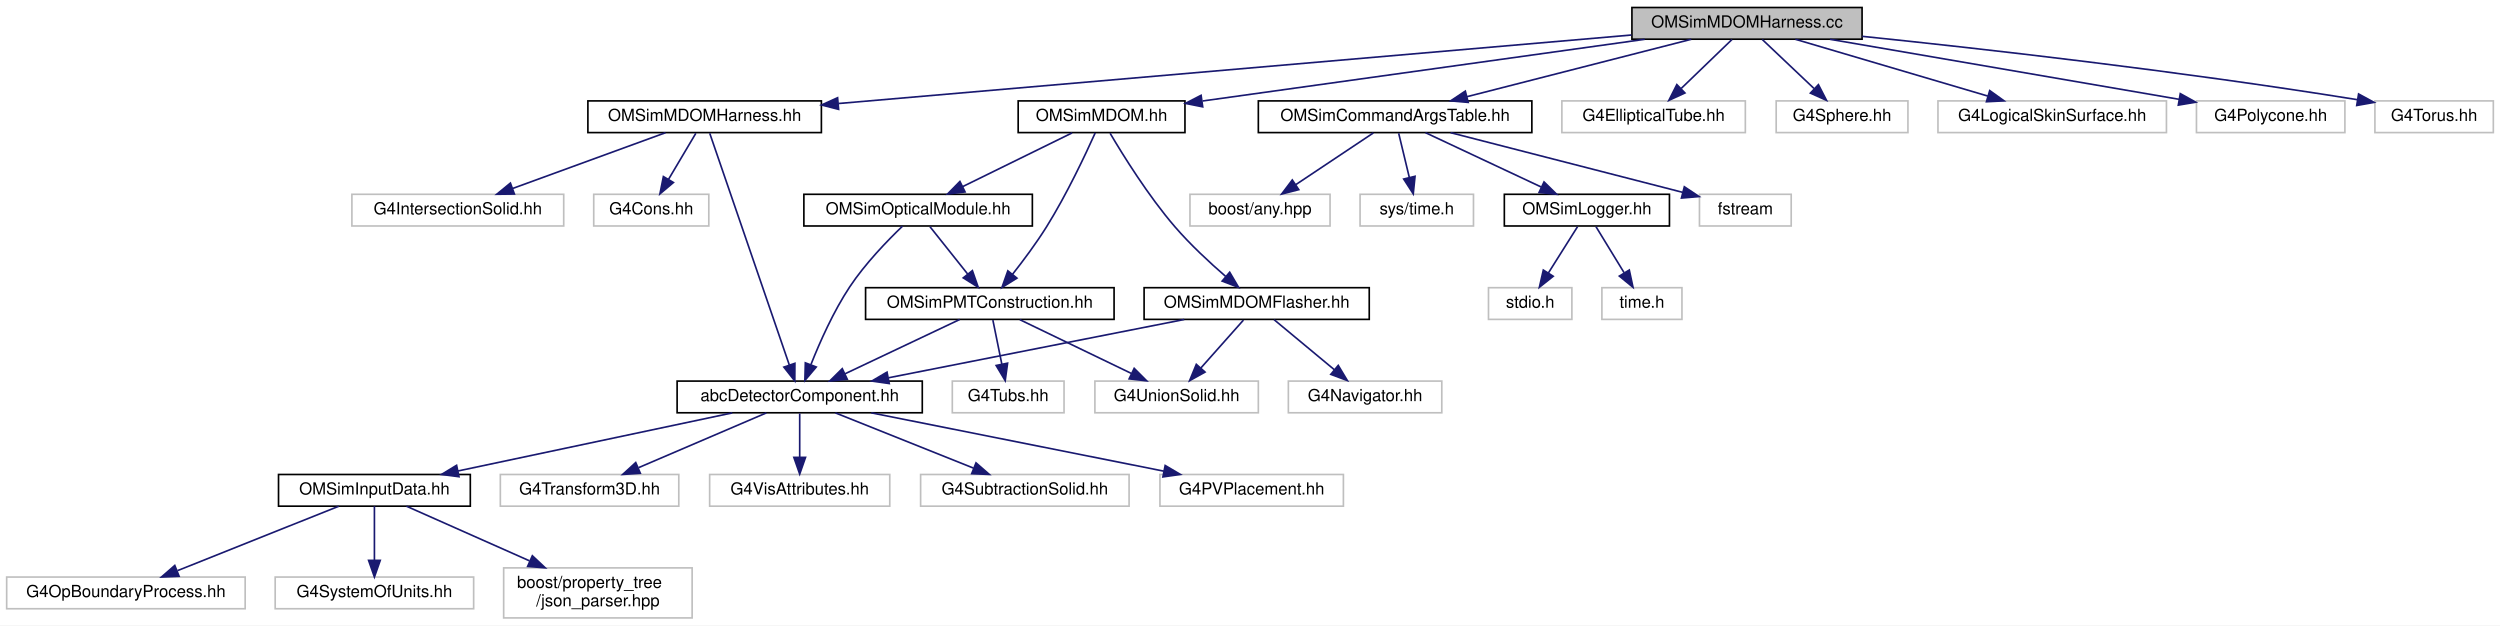
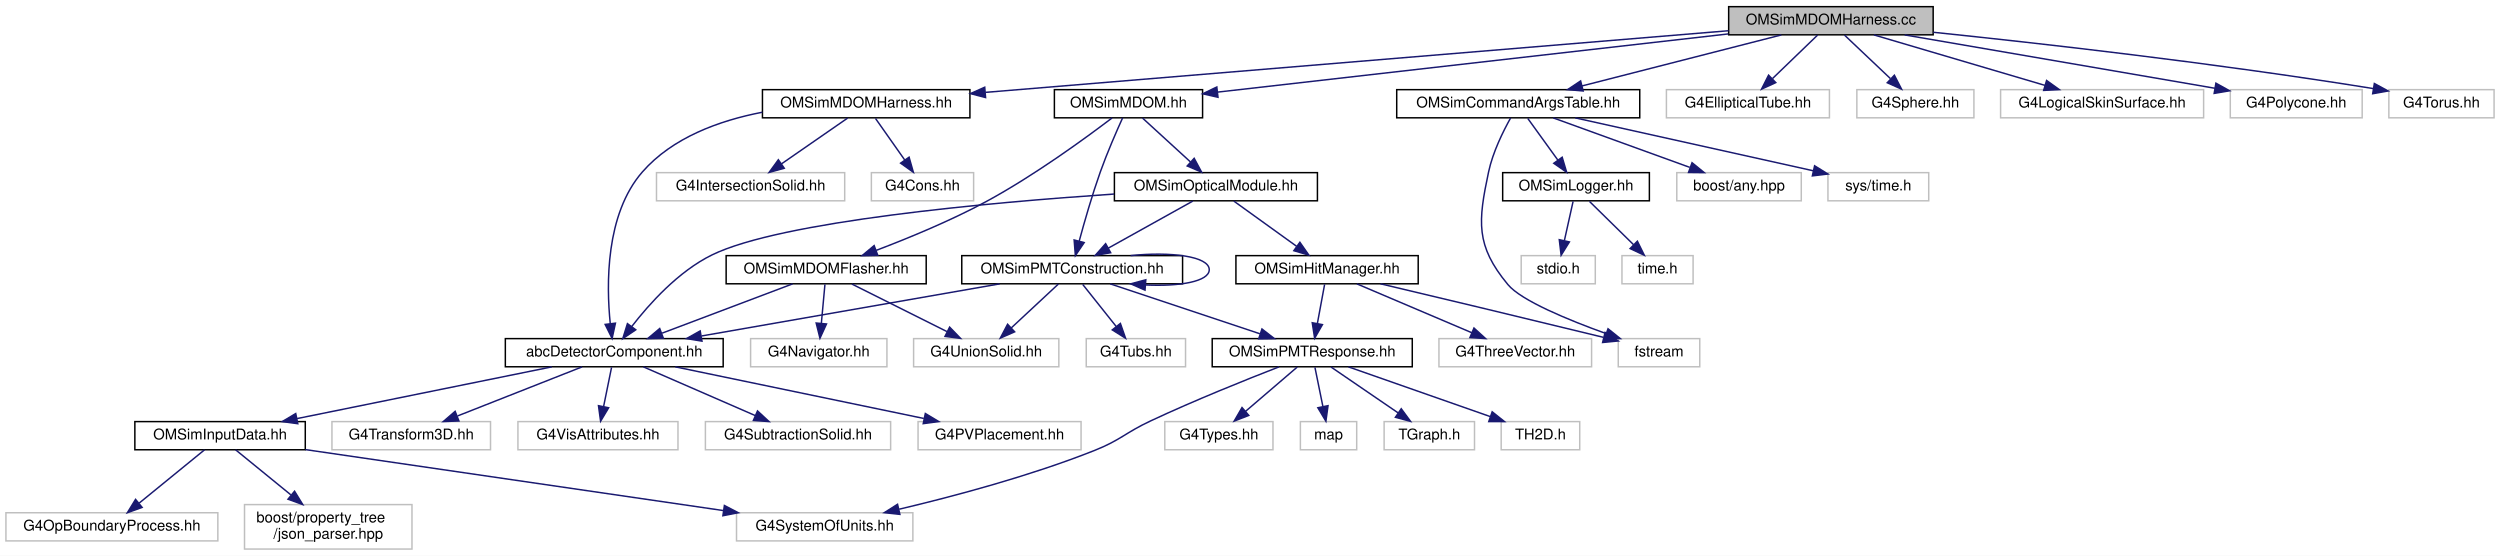
- <svg xmlns="http://www.w3.org/2000/svg" xmlns:xlink="http://www.w3.org/1999/xlink" width="1499pt" height="375pt" viewBox="0.00 0.00 1499.00 375.00">
+ <svg xmlns="http://www.w3.org/2000/svg" xmlns:xlink="http://www.w3.org/1999/xlink" width="1687pt" height="375pt" viewBox="0.00 0.00 1687.00 375.00">
  <g id="graph0" class="graph" transform="scale(1 1) rotate(0) translate(4 371)">
-     <polygon fill="white" stroke="transparent" points="-4,4 -4,-371 1495,-371 1495,4 -4,4" />
+     <polygon fill="white" stroke="transparent" points="-4,4 -4,-371 1683,-371 1683,4 -4,4" />
    <g id="node1" class="node">
      <g id="a_node1">
        <a xlink:title=" ">
-           <polygon fill="#bfbfbf" stroke="black" points="974.5,-347.5 974.5,-366.5 1112.5,-366.5 1112.5,-347.5 974.5,-347.5" />
-           <text text-anchor="middle" x="1043.5" y="-354.5" font-family="Helvetica,sans-Serif" font-size="10.00">OMSimMDOMHarness.cc</text>
+           <polygon fill="#bfbfbf" stroke="black" points="1162.5,-347.5 1162.5,-366.5 1300.5,-366.5 1300.5,-347.5 1162.5,-347.5" />
+           <text text-anchor="middle" x="1231.5" y="-354.5" font-family="Helvetica,sans-Serif" font-size="10.00">OMSimMDOMHarness.cc</text>
        </a>
      </g>
    </g>
    <g id="node2" class="node">
      <g id="a_node2">
        <a xlink:href="_o_m_sim_m_d_o_m_harness_8hh.html" target="_top" xlink:title="Construction of mDOM harness.">
-           <polygon fill="white" stroke="black" points="348.5,-291.5 348.5,-310.5 488.5,-310.5 488.5,-291.5 348.5,-291.5" />
-           <text text-anchor="middle" x="418.5" y="-298.5" font-family="Helvetica,sans-Serif" font-size="10.00">OMSimMDOMHarness.hh</text>
+           <polygon fill="white" stroke="black" points="510.5,-291.5 510.5,-310.5 650.5,-310.5 650.5,-291.5 510.5,-291.5" />
+           <text text-anchor="middle" x="580.5" y="-298.5" font-family="Helvetica,sans-Serif" font-size="10.00">OMSimMDOMHarness.hh</text>
        </a>
      </g>
    </g>
    <g id="edge1" class="edge">
-       <path fill="none" stroke="midnightblue" d="M974.23,-350.01C857.53,-339.93 622.4,-319.62 498.72,-308.93" />
-       <polygon fill="midnightblue" stroke="midnightblue" points="498.83,-305.43 488.56,-308.05 498.22,-312.4 498.83,-305.43" />
+       <path fill="none" stroke="midnightblue" d="M1162.45,-350.27C1041.06,-340.2 790.09,-319.39 661.02,-308.68" />
+       <polygon fill="midnightblue" stroke="midnightblue" points="661.07,-305.17 650.81,-307.83 660.49,-312.15 661.07,-305.17" />
    </g>
    <g id="node14" class="node">
      <g id="a_node14">
        <a xlink:href="_o_m_sim_m_d_o_m_8hh.html" target="_top" xlink:title="Construction of mDOM.">
-           <polygon fill="white" stroke="black" points="606.5,-291.5 606.5,-310.5 706.5,-310.5 706.5,-291.5 606.5,-291.5" />
-           <text text-anchor="middle" x="656.5" y="-298.5" font-family="Helvetica,sans-Serif" font-size="10.00">OMSimMDOM.hh</text>
+           <polygon fill="white" stroke="black" points="707.5,-291.5 707.5,-310.5 807.5,-310.5 807.5,-291.5 707.5,-291.5" />
+           <text text-anchor="middle" x="757.5" y="-298.5" font-family="Helvetica,sans-Serif" font-size="10.00">OMSimMDOM.hh</text>
        </a>
      </g>
    </g>
    <g id="edge13" class="edge">
-       <path fill="none" stroke="midnightblue" d="M982.18,-347.44C909.56,-337.31 789.35,-320.54 717.06,-310.45" />
-       <polygon fill="midnightblue" stroke="midnightblue" points="717.14,-306.93 706.75,-309.01 716.18,-313.86 717.14,-306.93" />
-     </g>
-     <g id="node21" class="node">
-       <g id="a_node21">
-         <a xlink:href="_o_m_sim_command_args_table_8hh.html" target="_top" xlink:title="Definition of the OMSimCommandArgsTable singleton class, which controls user args.">
-           <polygon fill="white" stroke="black" points="750.5,-291.5 750.5,-310.5 914.5,-310.5 914.5,-291.5 750.5,-291.5" />
-           <text text-anchor="middle" x="832.5" y="-298.5" font-family="Helvetica,sans-Serif" font-size="10.00">OMSimCommandArgsTable.hh</text>
-         </a>
-       </g>
-     </g>
-     <g id="edge25" class="edge">
-       <path fill="none" stroke="midnightblue" d="M1010.07,-347.44C973.64,-338.12 915.27,-323.18 875.47,-313" />
-       <polygon fill="midnightblue" stroke="midnightblue" points="876.33,-309.61 865.78,-310.52 874.6,-316.39 876.33,-309.61" />
-     </g>
-     <g id="node28" class="node">
-       <g id="a_node28">
-         <a xlink:title=" ">
-           <polygon fill="white" stroke="#bfbfbf" points="932.5,-291.5 932.5,-310.5 1042.5,-310.5 1042.5,-291.5 932.5,-291.5" />
-           <text text-anchor="middle" x="987.5" y="-298.5" font-family="Helvetica,sans-Serif" font-size="10.00">G4EllipticalTube.hh</text>
-         </a>
-       </g>
-     </g>
-     <g id="edge32" class="edge">
-       <path fill="none" stroke="midnightblue" d="M1034.5,-347.32C1026.31,-339.42 1013.99,-327.55 1004.03,-317.94" />
-       <polygon fill="midnightblue" stroke="midnightblue" points="1006.29,-315.26 996.66,-310.83 1001.43,-320.29 1006.29,-315.26" />
+       <path fill="none" stroke="midnightblue" d="M1162.32,-348.12C1069.39,-337.53 905.74,-318.89 817.66,-308.85" />
+       <polygon fill="midnightblue" stroke="midnightblue" points="817.9,-305.36 807.56,-307.7 817.1,-312.31 817.9,-305.36" />
    </g>
    <g id="node29" class="node">
      <g id="a_node29">
-         <a xlink:title=" ">
-           <polygon fill="white" stroke="#bfbfbf" points="1061,-291.5 1061,-310.5 1140,-310.5 1140,-291.5 1061,-291.5" />
-           <text text-anchor="middle" x="1100.5" y="-298.5" font-family="Helvetica,sans-Serif" font-size="10.00">G4Sphere.hh</text>
-         </a>
-       </g>
-     </g>
-     <g id="edge33" class="edge">
-       <path fill="none" stroke="midnightblue" d="M1052.66,-347.32C1061,-339.42 1073.53,-327.55 1083.68,-317.94" />
-       <polygon fill="midnightblue" stroke="midnightblue" points="1086.32,-320.25 1091.18,-310.83 1081.51,-315.17 1086.32,-320.25" />
-     </g>
-     <g id="node30" class="node">
-       <g id="a_node30">
-         <a xlink:title=" ">
-           <polygon fill="white" stroke="#bfbfbf" points="1158,-291.5 1158,-310.5 1295,-310.5 1295,-291.5 1158,-291.5" />
-           <text text-anchor="middle" x="1226.5" y="-298.5" font-family="Helvetica,sans-Serif" font-size="10.00">G4LogicalSkinSurface.hh</text>
-         </a>
-       </g>
-     </g>
-     <g id="edge34" class="edge">
-       <path fill="none" stroke="midnightblue" d="M1072.5,-347.44C1103.68,-338.24 1153.43,-323.56 1187.91,-313.39" />
-       <polygon fill="midnightblue" stroke="midnightblue" points="1189.04,-316.7 1197.64,-310.52 1187.06,-309.99 1189.04,-316.7" />
-     </g>
-     <g id="node31" class="node">
-       <g id="a_node31">
-         <a xlink:title=" ">
-           <polygon fill="white" stroke="#bfbfbf" points="1313,-291.5 1313,-310.5 1402,-310.5 1402,-291.5 1313,-291.5" />
-           <text text-anchor="middle" x="1357.5" y="-298.5" font-family="Helvetica,sans-Serif" font-size="10.00">G4Polycone.hh</text>
-         </a>
-       </g>
-     </g>
-     <g id="edge35" class="edge">
-       <path fill="none" stroke="midnightblue" d="M1093.25,-347.44C1150.31,-337.63 1243.55,-321.6 1302.66,-311.43" />
-       <polygon fill="midnightblue" stroke="midnightblue" points="1303.3,-314.87 1312.56,-309.73 1302.11,-307.97 1303.3,-314.87" />
-     </g>
-     <g id="node32" class="node">
-       <g id="a_node32">
-         <a xlink:title=" ">
-           <polygon fill="white" stroke="#bfbfbf" points="1420,-291.5 1420,-310.5 1491,-310.5 1491,-291.5 1420,-291.5" />
-           <text text-anchor="middle" x="1455.5" y="-298.5" font-family="Helvetica,sans-Serif" font-size="10.00">G4Torus.hh</text>
+         <a xlink:href="_o_m_sim_command_args_table_8hh.html" target="_top" xlink:title="Definition of the OMSimCommandArgsTable singleton class, which controls user args.">
+           <polygon fill="white" stroke="black" points="938.5,-291.5 938.5,-310.5 1102.5,-310.5 1102.5,-291.5 938.5,-291.5" />
+           <text text-anchor="middle" x="1020.5" y="-298.5" font-family="Helvetica,sans-Serif" font-size="10.00">OMSimCommandArgsTable.hh</text>
        </a>
      </g>
    </g>
    <g id="edge36" class="edge">
-       <path fill="none" stroke="midnightblue" d="M1112.58,-349.22C1184.46,-341.79 1300.51,-328.74 1409.35,-311.25" />
-       <polygon fill="midnightblue" stroke="midnightblue" points="1410.21,-314.66 1419.52,-309.6 1409.09,-307.75 1410.21,-314.66" />
+       <path fill="none" stroke="midnightblue" d="M1198.07,-347.44C1161.64,-338.12 1103.27,-323.18 1063.47,-313" />
+       <polygon fill="midnightblue" stroke="midnightblue" points="1064.33,-309.61 1053.78,-310.52 1062.6,-316.39 1064.33,-309.61" />
+     </g>
+     <g id="node35" class="node">
+       <g id="a_node35">
+         <a xlink:title=" ">
+           <polygon fill="white" stroke="#bfbfbf" points="1120.5,-291.5 1120.5,-310.5 1230.5,-310.5 1230.5,-291.5 1120.5,-291.5" />
+           <text text-anchor="middle" x="1175.5" y="-298.5" font-family="Helvetica,sans-Serif" font-size="10.00">G4EllipticalTube.hh</text>
+         </a>
+       </g>
+     </g>
+     <g id="edge43" class="edge">
+       <path fill="none" stroke="midnightblue" d="M1222.5,-347.32C1214.31,-339.42 1201.99,-327.55 1192.03,-317.94" />
+       <polygon fill="midnightblue" stroke="midnightblue" points="1194.29,-315.26 1184.66,-310.83 1189.43,-320.29 1194.29,-315.26" />
+     </g>
+     <g id="node36" class="node">
+       <g id="a_node36">
+         <a xlink:title=" ">
+           <polygon fill="white" stroke="#bfbfbf" points="1249,-291.5 1249,-310.5 1328,-310.5 1328,-291.5 1249,-291.5" />
+           <text text-anchor="middle" x="1288.5" y="-298.5" font-family="Helvetica,sans-Serif" font-size="10.00">G4Sphere.hh</text>
+         </a>
+       </g>
+     </g>
+     <g id="edge44" class="edge">
+       <path fill="none" stroke="midnightblue" d="M1240.66,-347.32C1249,-339.42 1261.53,-327.55 1271.68,-317.94" />
+       <polygon fill="midnightblue" stroke="midnightblue" points="1274.32,-320.25 1279.18,-310.83 1269.51,-315.17 1274.32,-320.25" />
+     </g>
+     <g id="node37" class="node">
+       <g id="a_node37">
+         <a xlink:title=" ">
+           <polygon fill="white" stroke="#bfbfbf" points="1346,-291.5 1346,-310.5 1483,-310.5 1483,-291.5 1346,-291.5" />
+           <text text-anchor="middle" x="1414.5" y="-298.5" font-family="Helvetica,sans-Serif" font-size="10.00">G4LogicalSkinSurface.hh</text>
+         </a>
+       </g>
+     </g>
+     <g id="edge45" class="edge">
+       <path fill="none" stroke="midnightblue" d="M1260.5,-347.44C1291.68,-338.24 1341.43,-323.56 1375.91,-313.39" />
+       <polygon fill="midnightblue" stroke="midnightblue" points="1377.04,-316.7 1385.64,-310.52 1375.06,-309.99 1377.04,-316.7" />
+     </g>
+     <g id="node38" class="node">
+       <g id="a_node38">
+         <a xlink:title=" ">
+           <polygon fill="white" stroke="#bfbfbf" points="1501,-291.5 1501,-310.5 1590,-310.5 1590,-291.5 1501,-291.5" />
+           <text text-anchor="middle" x="1545.5" y="-298.5" font-family="Helvetica,sans-Serif" font-size="10.00">G4Polycone.hh</text>
+         </a>
+       </g>
+     </g>
+     <g id="edge46" class="edge">
+       <path fill="none" stroke="midnightblue" d="M1281.25,-347.44C1338.31,-337.63 1431.55,-321.6 1490.66,-311.43" />
+       <polygon fill="midnightblue" stroke="midnightblue" points="1491.3,-314.87 1500.56,-309.73 1490.11,-307.97 1491.3,-314.87" />
+     </g>
+     <g id="node39" class="node">
+       <g id="a_node39">
+         <a xlink:title=" ">
+           <polygon fill="white" stroke="#bfbfbf" points="1608,-291.5 1608,-310.5 1679,-310.5 1679,-291.5 1608,-291.5" />
+           <text text-anchor="middle" x="1643.5" y="-298.5" font-family="Helvetica,sans-Serif" font-size="10.00">G4Torus.hh</text>
+         </a>
+       </g>
+     </g>
+     <g id="edge47" class="edge">
+       <path fill="none" stroke="midnightblue" d="M1300.58,-349.22C1372.46,-341.79 1488.51,-328.74 1597.35,-311.25" />
+       <polygon fill="midnightblue" stroke="midnightblue" points="1598.21,-314.66 1607.52,-309.6 1597.09,-307.75 1598.21,-314.66" />
    </g>
    <g id="node3" class="node">
      <g id="a_node3">
        <a xlink:href="abc_detector_component_8hh.html" target="_top" xlink:title="Provides helper base class abcDetectorComponent for constructing and managing detector components in ...">
-           <polygon fill="white" stroke="black" points="402,-123.5 402,-142.5 549,-142.5 549,-123.5 402,-123.5" />
-           <text text-anchor="middle" x="475.5" y="-130.5" font-family="Helvetica,sans-Serif" font-size="10.00">abcDetectorComponent.hh</text>
+           <polygon fill="white" stroke="black" points="337,-123.5 337,-142.5 484,-142.5 484,-123.5 337,-123.5" />
+           <text text-anchor="middle" x="410.5" y="-130.5" font-family="Helvetica,sans-Serif" font-size="10.00">abcDetectorComponent.hh</text>
        </a>
      </g>
    </g>
    <g id="edge2" class="edge">
-       <path fill="none" stroke="midnightblue" d="M421.56,-291.08C430.58,-264.83 457.11,-187.55 469.28,-152.12" />
-       <polygon fill="midnightblue" stroke="midnightblue" points="472.62,-153.16 472.56,-142.57 466,-150.89 472.62,-153.16" />
+       <path fill="none" stroke="midnightblue" d="M510.45,-295.27C481.37,-289.66 449.76,-278.17 429.5,-255 404.51,-226.41 405.14,-178.83 407.8,-152.66" />
+       <polygon fill="midnightblue" stroke="midnightblue" points="411.3,-152.94 409.05,-142.59 404.35,-152.08 411.3,-152.94" />
    </g>
    <g id="node12" class="node">
      <g id="a_node12">
        <a xlink:title=" ">
-           <polygon fill="white" stroke="#bfbfbf" points="207,-235.5 207,-254.5 334,-254.5 334,-235.5 207,-235.5" />
-           <text text-anchor="middle" x="270.5" y="-242.5" font-family="Helvetica,sans-Serif" font-size="10.00">G4IntersectionSolid.hh</text>
+           <polygon fill="white" stroke="#bfbfbf" points="439,-235.5 439,-254.5 566,-254.5 566,-235.5 439,-235.5" />
+           <text text-anchor="middle" x="502.5" y="-242.5" font-family="Helvetica,sans-Serif" font-size="10.00">G4IntersectionSolid.hh</text>
        </a>
      </g>
    </g>
    <g id="edge11" class="edge">
-       <path fill="none" stroke="midnightblue" d="M395.05,-291.44C370.37,-282.44 331.31,-268.19 303.52,-258.05" />
-       <polygon fill="midnightblue" stroke="midnightblue" points="304.44,-254.66 293.84,-254.52 302.04,-261.23 304.44,-254.66" />
+       <path fill="none" stroke="midnightblue" d="M567.97,-291.32C555.91,-282.98 537.47,-270.21 523.23,-260.35" />
+       <polygon fill="midnightblue" stroke="midnightblue" points="525.22,-257.47 515,-254.65 521.23,-263.22 525.22,-257.47" />
    </g>
    <g id="node13" class="node">
      <g id="a_node13">
        <a xlink:title=" ">
-           <polygon fill="white" stroke="#bfbfbf" points="352,-235.5 352,-254.5 421,-254.5 421,-235.5 352,-235.5" />
-           <text text-anchor="middle" x="386.5" y="-242.5" font-family="Helvetica,sans-Serif" font-size="10.00">G4Cons.hh</text>
+           <polygon fill="white" stroke="#bfbfbf" points="584,-235.5 584,-254.5 653,-254.5 653,-235.5 584,-235.5" />
+           <text text-anchor="middle" x="618.5" y="-242.5" font-family="Helvetica,sans-Serif" font-size="10.00">G4Cons.hh</text>
        </a>
      </g>
    </g>
    <g id="edge12" class="edge">
-       <path fill="none" stroke="midnightblue" d="M413.22,-291.08C408.79,-283.61 402.34,-272.72 396.88,-263.52" />
-       <polygon fill="midnightblue" stroke="midnightblue" points="399.79,-261.57 391.69,-254.75 393.77,-265.14 399.79,-261.57" />
+       <path fill="none" stroke="midnightblue" d="M586.77,-291.08C592.14,-283.46 600.02,-272.26 606.58,-262.94" />
+       <polygon fill="midnightblue" stroke="midnightblue" points="609.45,-264.94 612.34,-254.75 603.72,-260.91 609.45,-264.94" />
    </g>
    <g id="node4" class="node">
      <g id="a_node4">
        <a xlink:href="_o_m_sim_input_data_8hh.html" target="_top" xlink:title="Definition of ParameterTable and InputDataManager.">
-           <polygon fill="white" stroke="black" points="163,-67.5 163,-86.5 278,-86.5 278,-67.5 163,-67.5" />
-           <text text-anchor="middle" x="220.5" y="-74.5" font-family="Helvetica,sans-Serif" font-size="10.00">OMSimInputData.hh</text>
+           <polygon fill="white" stroke="black" points="87,-67.5 87,-86.5 202,-86.5 202,-67.5 87,-67.5" />
+           <text text-anchor="middle" x="144.5" y="-74.5" font-family="Helvetica,sans-Serif" font-size="10.00">OMSimInputData.hh</text>
        </a>
      </g>
    </g>
    <g id="edge3" class="edge">
-       <path fill="none" stroke="midnightblue" d="M435.09,-123.44C390.52,-114 318.73,-98.8 270.61,-88.61" />
-       <polygon fill="midnightblue" stroke="midnightblue" points="271.22,-85.16 260.72,-86.52 269.77,-92.01 271.22,-85.16" />
+       <path fill="none" stroke="midnightblue" d="M368.35,-123.44C321.75,-113.98 246.66,-98.74 196.45,-88.55" />
+       <polygon fill="midnightblue" stroke="midnightblue" points="196.95,-85.08 186.45,-86.52 195.56,-91.94 196.95,-85.08" />
    </g>
    <g id="node8" class="node">
      <g id="a_node8">
        <a xlink:title=" ">
-           <polygon fill="white" stroke="#bfbfbf" points="296,-67.5 296,-86.5 403,-86.5 403,-67.5 296,-67.5" />
-           <text text-anchor="middle" x="349.5" y="-74.5" font-family="Helvetica,sans-Serif" font-size="10.00">G4Transform3D.hh</text>
+           <polygon fill="white" stroke="#bfbfbf" points="220,-67.5 220,-86.5 327,-86.5 327,-67.5 220,-67.5" />
+           <text text-anchor="middle" x="273.5" y="-74.5" font-family="Helvetica,sans-Serif" font-size="10.00">G4Transform3D.hh</text>
        </a>
      </g>
    </g>
    <g id="edge7" class="edge">
-       <path fill="none" stroke="midnightblue" d="M455.53,-123.44C434.89,-114.6 402.44,-100.69 378.87,-90.59" />
-       <polygon fill="midnightblue" stroke="midnightblue" points="379.94,-87.24 369.37,-86.52 377.18,-93.67 379.94,-87.24" />
+       <path fill="none" stroke="midnightblue" d="M388.79,-123.44C366.15,-114.52 330.43,-100.44 304.75,-90.32" />
+       <polygon fill="midnightblue" stroke="midnightblue" points="305.69,-86.93 295.11,-86.52 303.13,-93.44 305.69,-86.93" />
    </g>
    <g id="node9" class="node">
      <g id="a_node9">
        <a xlink:title=" ">
-           <polygon fill="white" stroke="#bfbfbf" points="421.5,-67.5 421.5,-86.5 529.5,-86.5 529.5,-67.5 421.5,-67.5" />
-           <text text-anchor="middle" x="475.5" y="-74.5" font-family="Helvetica,sans-Serif" font-size="10.00">G4VisAttributes.hh</text>
+           <polygon fill="white" stroke="#bfbfbf" points="345.5,-67.5 345.5,-86.5 453.5,-86.5 453.5,-67.5 345.5,-67.5" />
+           <text text-anchor="middle" x="399.5" y="-74.5" font-family="Helvetica,sans-Serif" font-size="10.00">G4VisAttributes.hh</text>
        </a>
      </g>
    </g>
    <g id="edge8" class="edge">
-       <path fill="none" stroke="midnightblue" d="M475.5,-123.08C475.5,-116.01 475.5,-105.86 475.5,-96.99" />
-       <polygon fill="midnightblue" stroke="midnightblue" points="479,-96.75 475.5,-86.75 472,-96.75 479,-96.75" />
+       <path fill="none" stroke="midnightblue" d="M408.68,-123.08C407.23,-115.93 405.13,-105.64 403.31,-96.69" />
+       <polygon fill="midnightblue" stroke="midnightblue" points="406.71,-95.85 401.28,-86.75 399.85,-97.25 406.71,-95.85" />
    </g>
    <g id="node10" class="node">
      <g id="a_node10">
        <a xlink:title=" ">
-           <polygon fill="white" stroke="#bfbfbf" points="548,-67.5 548,-86.5 673,-86.5 673,-67.5 548,-67.5" />
-           <text text-anchor="middle" x="610.5" y="-74.5" font-family="Helvetica,sans-Serif" font-size="10.00">G4SubtractionSolid.hh</text>
+           <polygon fill="white" stroke="#bfbfbf" points="472,-67.5 472,-86.5 597,-86.5 597,-67.5 472,-67.5" />
+           <text text-anchor="middle" x="534.5" y="-74.5" font-family="Helvetica,sans-Serif" font-size="10.00">G4SubtractionSolid.hh</text>
        </a>
      </g>
    </g>
    <g id="edge9" class="edge">
-       <path fill="none" stroke="midnightblue" d="M496.89,-123.44C519.21,-114.52 554.4,-100.44 579.71,-90.32" />
-       <polygon fill="midnightblue" stroke="midnightblue" points="581.22,-93.48 589.21,-86.52 578.62,-86.98 581.22,-93.48" />
+       <path fill="none" stroke="midnightblue" d="M430.15,-123.44C450.46,-114.6 482.4,-100.69 505.6,-90.59" />
+       <polygon fill="midnightblue" stroke="midnightblue" points="507.17,-93.72 514.94,-86.52 504.38,-87.3 507.17,-93.72" />
    </g>
    <g id="node11" class="node">
      <g id="a_node11">
        <a xlink:title=" ">
-           <polygon fill="white" stroke="#bfbfbf" points="691.5,-67.5 691.5,-86.5 801.5,-86.5 801.5,-67.5 691.5,-67.5" />
-           <text text-anchor="middle" x="746.5" y="-74.5" font-family="Helvetica,sans-Serif" font-size="10.00">G4PVPlacement.hh</text>
+           <polygon fill="white" stroke="#bfbfbf" points="615.5,-67.5 615.5,-86.5 725.5,-86.5 725.5,-67.5 615.5,-67.5" />
+           <text text-anchor="middle" x="670.5" y="-74.5" font-family="Helvetica,sans-Serif" font-size="10.00">G4PVPlacement.hh</text>
        </a>
      </g>
    </g>
    <g id="edge10" class="edge">
-       <path fill="none" stroke="midnightblue" d="M518.44,-123.44C566.01,-113.96 642.74,-98.67 693.89,-88.48" />
-       <polygon fill="midnightblue" stroke="midnightblue" points="694.64,-91.9 703.76,-86.52 693.27,-85.04 694.64,-91.9" />
+       <path fill="none" stroke="midnightblue" d="M451.7,-123.44C497.15,-114 570.34,-98.8 619.41,-88.61" />
+       <polygon fill="midnightblue" stroke="midnightblue" points="620.42,-91.98 629.49,-86.52 618.99,-85.12 620.42,-91.98" />
    </g>
    <g id="node5" class="node">
      <g id="a_node5">
        <a xlink:title=" ">
          <polygon fill="white" stroke="#bfbfbf" points="0,-6 0,-25 143,-25 143,-6 0,-6" />
          <text text-anchor="middle" x="71.5" y="-13" font-family="Helvetica,sans-Serif" font-size="10.00">G4OpBoundaryProcess.hh</text>
        </a>
      </g>
    </g>
    <g id="edge4" class="edge">
-       <path fill="none" stroke="midnightblue" d="M199.15,-67.48C173.81,-57.36 131.36,-40.4 102.43,-28.85" />
-       <polygon fill="midnightblue" stroke="midnightblue" points="103.39,-25.47 92.81,-25.01 100.8,-31.97 103.39,-25.47" />
+       <path fill="none" stroke="midnightblue" d="M134.04,-67.48C122.55,-58.11 103.87,-42.88 89.91,-31.51" />
+       <polygon fill="midnightblue" stroke="midnightblue" points="91.9,-28.61 81.94,-25.01 87.48,-34.04 91.9,-28.61" />
    </g>
    <g id="node6" class="node">
      <g id="a_node6">
        <a xlink:title=" ">
-           <polygon fill="white" stroke="#bfbfbf" points="161,-6 161,-25 280,-25 280,-6 161,-6" />
-           <text text-anchor="middle" x="220.5" y="-13" font-family="Helvetica,sans-Serif" font-size="10.00">G4SystemOfUnits.hh</text>
+           <polygon fill="white" stroke="#bfbfbf" points="493,-6 493,-25 612,-25 612,-6 493,-6" />
+           <text text-anchor="middle" x="552.5" y="-13" font-family="Helvetica,sans-Serif" font-size="10.00">G4SystemOfUnits.hh</text>
        </a>
      </g>
    </g>
    <g id="edge5" class="edge">
-       <path fill="none" stroke="midnightblue" d="M220.5,-67.48C220.5,-59.08 220.5,-45.98 220.5,-35.16" />
-       <polygon fill="midnightblue" stroke="midnightblue" points="224,-35.01 220.5,-25.01 217,-35.01 224,-35.01" />
+       <path fill="none" stroke="midnightblue" d="M202.09,-67.6C276.19,-56.79 404.77,-38.04 483.87,-26.51" />
+       <polygon fill="midnightblue" stroke="midnightblue" points="484.82,-29.91 494.21,-25 483.81,-22.98 484.82,-29.91" />
    </g>
    <g id="node7" class="node">
      <g id="a_node7">
        <a xlink:title=" ">
-           <polygon fill="white" stroke="#bfbfbf" points="298,-0.5 298,-30.5 411,-30.5 411,-0.5 298,-0.5" />
-           <text text-anchor="start" x="306" y="-18.5" font-family="Helvetica,sans-Serif" font-size="10.00">boost/property_tree</text>
-           <text text-anchor="middle" x="354.5" y="-7.5" font-family="Helvetica,sans-Serif" font-size="10.00">/json_parser.hpp</text>
+           <polygon fill="white" stroke="#bfbfbf" points="161,-0.5 161,-30.5 274,-30.5 274,-0.5 161,-0.5" />
+           <text text-anchor="start" x="169" y="-18.5" font-family="Helvetica,sans-Serif" font-size="10.00">boost/property_tree</text>
+           <text text-anchor="middle" x="217.5" y="-7.5" font-family="Helvetica,sans-Serif" font-size="10.00">/json_parser.hpp</text>
        </a>
      </g>
    </g>
    <g id="edge6" class="edge">
-       <path fill="none" stroke="midnightblue" d="M239.7,-67.48C258.87,-58.96 288.92,-45.62 313.47,-34.72" />
-       <polygon fill="midnightblue" stroke="midnightblue" points="315.2,-37.78 322.92,-30.52 312.36,-31.38 315.2,-37.78" />
+       <path fill="none" stroke="midnightblue" d="M154.96,-67.48C164.66,-59.57 179.49,-47.48 192.27,-37.07" />
+       <polygon fill="midnightblue" stroke="midnightblue" points="194.76,-39.55 200.3,-30.52 190.33,-34.13 194.76,-39.55" />
    </g>
    <g id="node15" class="node">
      <g id="a_node15">
        <a xlink:href="_o_m_sim_m_d_o_m_flasher_8hh.html" target="_top" xlink:title="Defines the mDOMFlasher class for simulating the 10 flashers in an mDOM optical module.">
-           <polygon fill="white" stroke="black" points="682,-179.5 682,-198.5 817,-198.5 817,-179.5 682,-179.5" />
-           <text text-anchor="middle" x="749.5" y="-186.5" font-family="Helvetica,sans-Serif" font-size="10.00">OMSimMDOMFlasher.hh</text>
+           <polygon fill="white" stroke="black" points="486,-179.5 486,-198.5 621,-198.5 621,-179.5 486,-179.5" />
+           <text text-anchor="middle" x="553.5" y="-186.5" font-family="Helvetica,sans-Serif" font-size="10.00">OMSimMDOMFlasher.hh</text>
        </a>
      </g>
    </g>
    <g id="edge14" class="edge">
-       <path fill="none" stroke="midnightblue" d="M661.6,-291.13C669.24,-278.17 684.48,-253.58 700.5,-235 709.72,-224.31 721.3,-213.57 730.89,-205.27" />
-       <polygon fill="midnightblue" stroke="midnightblue" points="733.32,-207.79 738.69,-198.66 728.8,-202.45 733.32,-207.79" />
+       <path fill="none" stroke="midnightblue" d="M746.44,-291.43C729.04,-278.19 693.91,-252.5 661.5,-235 637.47,-222.03 608.9,-210.27 587.19,-202.03" />
+       <polygon fill="midnightblue" stroke="midnightblue" points="588.32,-198.72 577.73,-198.5 585.87,-205.28 588.32,-198.72" />
    </g>
    <g id="node18" class="node">
      <g id="a_node18">
        <a xlink:href="_o_m_sim_p_m_t_construction_8hh.html" target="_top" xlink:title="Construction of the PMTs.">
-           <polygon fill="white" stroke="black" points="515,-179.5 515,-198.5 664,-198.5 664,-179.5 515,-179.5" />
-           <text text-anchor="middle" x="589.5" y="-186.5" font-family="Helvetica,sans-Serif" font-size="10.00">OMSimPMTConstruction.hh</text>
+           <polygon fill="white" stroke="black" points="645,-179.5 645,-198.5 794,-198.5 794,-179.5 645,-179.5" />
+           <text text-anchor="middle" x="719.5" y="-186.5" font-family="Helvetica,sans-Serif" font-size="10.00">OMSimPMTConstruction.hh</text>
        </a>
      </g>
    </g>
    <g id="edge18" class="edge">
-       <path fill="none" stroke="midnightblue" d="M652.69,-291.32C646.98,-278.61 635.57,-254.32 623.5,-235 617.34,-225.14 609.58,-214.74 603.03,-206.43" />
-       <polygon fill="midnightblue" stroke="midnightblue" points="605.75,-204.23 596.76,-198.63 600.3,-208.62 605.75,-204.23" />
+       <path fill="none" stroke="midnightblue" d="M753.56,-291.49C749.49,-282.53 743.11,-267.94 738.5,-255 732.96,-239.42 727.77,-221.35 724.22,-208.22" />
+       <polygon fill="midnightblue" stroke="midnightblue" points="727.6,-207.29 721.65,-198.51 720.83,-209.08 727.6,-207.29" />
+     </g>
+     <g id="node25" class="node">
+       <g id="a_node25">
+         <a xlink:href="_o_m_sim_optical_module_8hh.html" target="_top" xlink:title=" ">
+           <polygon fill="white" stroke="black" points="748,-235.5 748,-254.5 885,-254.5 885,-235.5 748,-235.5" />
+           <text text-anchor="middle" x="816.5" y="-242.5" font-family="Helvetica,sans-Serif" font-size="10.00">OMSimOpticalModule.hh</text>
+         </a>
+       </g>
+     </g>
+     <g id="edge29" class="edge">
+       <path fill="none" stroke="midnightblue" d="M766.98,-291.32C775.7,-283.34 788.84,-271.31 799.4,-261.65" />
+       <polygon fill="midnightblue" stroke="midnightblue" points="801.83,-264.17 806.85,-254.83 797.11,-259 801.83,-264.17" />
+     </g>
+     <g id="edge15" class="edge">
+       <path fill="none" stroke="midnightblue" d="M530.84,-179.44C507.1,-170.48 469.59,-156.31 442.76,-146.18" />
+       <polygon fill="midnightblue" stroke="midnightblue" points="443.64,-142.77 433.05,-142.52 441.17,-149.32 443.64,-142.77" />
+     </g>
+     <g id="node16" class="node">
+       <g id="a_node16">
+         <a xlink:title=" ">
+           <polygon fill="white" stroke="#bfbfbf" points="612.5,-123.5 612.5,-142.5 710.5,-142.5 710.5,-123.5 612.5,-123.5" />
+           <text text-anchor="middle" x="661.5" y="-130.5" font-family="Helvetica,sans-Serif" font-size="10.00">G4UnionSolid.hh</text>
+         </a>
+       </g>
+     </g>
+     <g id="edge16" class="edge">
+       <path fill="none" stroke="midnightblue" d="M570.85,-179.32C588.17,-170.66 615.02,-157.24 635,-147.25" />
+       <polygon fill="midnightblue" stroke="midnightblue" points="636.81,-150.26 644.19,-142.65 633.68,-144 636.81,-150.26" />
+     </g>
+     <g id="node17" class="node">
+       <g id="a_node17">
+         <a xlink:title=" ">
+           <polygon fill="white" stroke="#bfbfbf" points="502.5,-123.5 502.5,-142.5 594.5,-142.5 594.5,-123.5 502.5,-123.5" />
+           <text text-anchor="middle" x="548.5" y="-130.5" font-family="Helvetica,sans-Serif" font-size="10.00">G4Navigator.hh</text>
+         </a>
+       </g>
+     </g>
+     <g id="edge17" class="edge">
+       <path fill="none" stroke="midnightblue" d="M552.67,-179.08C552.02,-172.01 551.08,-161.86 550.26,-152.99" />
+       <polygon fill="midnightblue" stroke="midnightblue" points="553.72,-152.39 549.31,-142.75 546.75,-153.03 553.72,-152.39" />
+     </g>
+     <g id="edge19" class="edge">
+       <path fill="none" stroke="midnightblue" d="M670.54,-179.44C615.96,-169.9 527.71,-154.48 469.4,-144.29" />
+       <polygon fill="midnightblue" stroke="midnightblue" points="469.69,-140.79 459.23,-142.52 468.48,-147.69 469.69,-140.79" />
+     </g>
+     <g id="edge27" class="edge">
+       <path fill="none" stroke="midnightblue" d="M710.18,-179.32C701.61,-171.34 688.69,-159.31 678.31,-149.65" />
+       <polygon fill="midnightblue" stroke="midnightblue" points="680.69,-147.09 670.99,-142.83 675.92,-152.21 680.69,-147.09" />
+     </g>
+     <g id="edge20" class="edge">
+       <path fill="none" stroke="midnightblue" d="M758.95,-198.53C785.76,-201.31 812,-198.13 812,-189 812,-181.01 791.91,-177.58 768.93,-178.71" />
+       <polygon fill="midnightblue" stroke="midnightblue" points="768.65,-175.22 758.95,-179.47 769.19,-182.2 768.65,-175.22" />
+     </g>
+     <g id="node19" class="node">
+       <g id="a_node19">
+         <a xlink:href="_o_m_sim_p_m_t_response_8hh.html" target="_top" xlink:title="Provides simulation for PMT response. This class is responsible for transforming hits on photocathode...">
+           <polygon fill="white" stroke="black" points="814,-123.5 814,-142.5 949,-142.5 949,-123.5 814,-123.5" />
+           <text text-anchor="middle" x="881.5" y="-130.5" font-family="Helvetica,sans-Serif" font-size="10.00">OMSimPMTResponse.hh</text>
+         </a>
+       </g>
+     </g>
+     <g id="edge21" class="edge">
+       <path fill="none" stroke="midnightblue" d="M745.17,-179.44C772.42,-170.36 815.68,-155.94 846.15,-145.78" />
+       <polygon fill="midnightblue" stroke="midnightblue" points="847.57,-149 855.95,-142.52 845.36,-142.36 847.57,-149" />
+     </g>
+     <g id="node24" class="node">
+       <g id="a_node24">
+         <a xlink:title=" ">
+           <polygon fill="white" stroke="#bfbfbf" points="729,-123.5 729,-142.5 796,-142.5 796,-123.5 729,-123.5" />
+           <text text-anchor="middle" x="762.5" y="-130.5" font-family="Helvetica,sans-Serif" font-size="10.00">G4Tubs.hh</text>
+         </a>
+       </g>
+     </g>
+     <g id="edge28" class="edge">
+       <path fill="none" stroke="midnightblue" d="M726.6,-179.08C732.74,-171.38 741.77,-160.03 749.24,-150.65" />
+       <polygon fill="midnightblue" stroke="midnightblue" points="752.04,-152.75 755.53,-142.75 746.56,-148.39 752.04,-152.75" />
+     </g>
+     <g id="edge22" class="edge">
+       <path fill="none" stroke="midnightblue" d="M859.11,-123.46C836.89,-114.82 801.98,-100.81 772.5,-87 755.22,-78.91 752.24,-74.04 734.5,-67 691.17,-49.82 639.85,-36.15 602.77,-27.39" />
+       <polygon fill="midnightblue" stroke="midnightblue" points="603.24,-23.9 592.71,-25.05 601.66,-30.72 603.24,-23.9" />
    </g>
    <g id="node20" class="node">
      <g id="a_node20">
-         <a xlink:href="_o_m_sim_optical_module_8hh.html" target="_top" xlink:title=" ">
-           <polygon fill="white" stroke="black" points="478,-235.5 478,-254.5 615,-254.5 615,-235.5 478,-235.5" />
-           <text text-anchor="middle" x="546.5" y="-242.5" font-family="Helvetica,sans-Serif" font-size="10.00">OMSimOpticalModule.hh</text>
-         </a>
-       </g>
-     </g>
-     <g id="edge22" class="edge">
-       <path fill="none" stroke="midnightblue" d="M638.83,-291.32C621.11,-282.62 593.6,-269.12 573.21,-259.11" />
-       <polygon fill="midnightblue" stroke="midnightblue" points="574.65,-255.92 564.13,-254.65 571.56,-262.2 574.65,-255.92" />
-     </g>
-     <g id="edge15" class="edge">
-       <path fill="none" stroke="midnightblue" d="M706.08,-179.44C657.98,-169.96 580.41,-154.67 528.69,-144.48" />
-       <polygon fill="midnightblue" stroke="midnightblue" points="529.2,-141.02 518.71,-142.52 527.85,-147.88 529.2,-141.02" />
-     </g>
-     <g id="node16" class="node">
-       <g id="a_node16">
-         <a xlink:title=" ">
-           <polygon fill="white" stroke="#bfbfbf" points="652.5,-123.5 652.5,-142.5 750.5,-142.5 750.5,-123.5 652.5,-123.5" />
-           <text text-anchor="middle" x="701.5" y="-130.5" font-family="Helvetica,sans-Serif" font-size="10.00">G4UnionSolid.hh</text>
-         </a>
-       </g>
-     </g>
-     <g id="edge16" class="edge">
-       <path fill="none" stroke="midnightblue" d="M741.57,-179.08C734.65,-171.3 724.43,-159.8 716.05,-150.37" />
-       <polygon fill="midnightblue" stroke="midnightblue" points="718.54,-147.9 709.28,-142.75 713.31,-152.55 718.54,-147.9" />
-     </g>
-     <g id="node17" class="node">
-       <g id="a_node17">
-         <a xlink:title=" ">
-           <polygon fill="white" stroke="#bfbfbf" points="768.5,-123.5 768.5,-142.5 860.5,-142.5 860.5,-123.5 768.5,-123.5" />
-           <text text-anchor="middle" x="814.5" y="-130.5" font-family="Helvetica,sans-Serif" font-size="10.00">G4Navigator.hh</text>
-         </a>
-       </g>
-     </g>
-     <g id="edge17" class="edge">
-       <path fill="none" stroke="midnightblue" d="M759.94,-179.32C769.65,-171.26 784.32,-159.08 796,-149.37" />
-       <polygon fill="midnightblue" stroke="midnightblue" points="798.41,-151.92 803.87,-142.83 793.94,-146.53 798.41,-151.92" />
-     </g>
-     <g id="edge19" class="edge">
-       <path fill="none" stroke="midnightblue" d="M571.44,-179.44C552.93,-170.68 523.92,-156.94 502.64,-146.86" />
-       <polygon fill="midnightblue" stroke="midnightblue" points="504.01,-143.63 493.48,-142.52 501.02,-149.96 504.01,-143.63" />
-     </g>
-     <g id="edge20" class="edge">
-       <path fill="none" stroke="midnightblue" d="M607.49,-179.32C625.54,-170.62 653.55,-157.12 674.3,-147.11" />
-       <polygon fill="midnightblue" stroke="midnightblue" points="676.06,-150.15 683.55,-142.65 673.02,-143.84 676.06,-150.15" />
-     </g>
-     <g id="node19" class="node">
-       <g id="a_node19">
-         <a xlink:title=" ">
-           <polygon fill="white" stroke="#bfbfbf" points="567,-123.5 567,-142.5 634,-142.5 634,-123.5 567,-123.5" />
-           <text text-anchor="middle" x="600.5" y="-130.5" font-family="Helvetica,sans-Serif" font-size="10.00">G4Tubs.hh</text>
-         </a>
-       </g>
-     </g>
-     <g id="edge21" class="edge">
-       <path fill="none" stroke="midnightblue" d="M591.32,-179.08C592.77,-171.93 594.87,-161.64 596.69,-152.69" />
-       <polygon fill="midnightblue" stroke="midnightblue" points="600.15,-153.25 598.72,-142.75 593.29,-151.85 600.15,-153.25" />
+         <a xlink:title=" ">
+           <polygon fill="white" stroke="#bfbfbf" points="782,-67.5 782,-86.5 855,-86.5 855,-67.5 782,-67.5" />
+           <text text-anchor="middle" x="818.5" y="-74.5" font-family="Helvetica,sans-Serif" font-size="10.00">G4Types.hh</text>
+         </a>
+       </g>
    </g>
    <g id="edge23" class="edge">
-       <path fill="none" stroke="midnightblue" d="M537.13,-235.38C528.18,-226.8 514.73,-212.92 505.5,-199 495.74,-184.29 487.58,-165.89 482.24,-152.43" />
-       <polygon fill="midnightblue" stroke="midnightblue" points="485.42,-150.95 478.59,-142.86 478.88,-153.45 485.42,-150.95" />
+       <path fill="none" stroke="midnightblue" d="M871.38,-123.32C861.97,-115.26 847.76,-103.08 836.43,-93.37" />
+       <polygon fill="midnightblue" stroke="midnightblue" points="838.68,-90.68 828.81,-86.83 834.12,-96 838.68,-90.68" />
+     </g>
+     <g id="node21" class="node">
+       <g id="a_node21">
+         <a xlink:title=" ">
+           <polygon fill="white" stroke="#bfbfbf" points="873.5,-67.5 873.5,-86.5 911.5,-86.5 911.5,-67.5 873.5,-67.5" />
+           <text text-anchor="middle" x="892.5" y="-74.5" font-family="Helvetica,sans-Serif" font-size="10.00">map</text>
+         </a>
+       </g>
    </g>
    <g id="edge24" class="edge">
-       <path fill="none" stroke="midnightblue" d="M553.6,-235.08C559.74,-227.38 568.77,-216.03 576.24,-206.65" />
-       <polygon fill="midnightblue" stroke="midnightblue" points="579.04,-208.75 582.53,-198.75 573.56,-204.39 579.04,-208.75" />
+       <path fill="none" stroke="midnightblue" d="M883.32,-123.08C884.77,-115.93 886.87,-105.64 888.69,-96.69" />
+       <polygon fill="midnightblue" stroke="midnightblue" points="892.15,-97.25 890.72,-86.75 885.29,-95.85 892.15,-97.25" />
    </g>
    <g id="node22" class="node">
      <g id="a_node22">
-         <a xlink:href="_o_m_sim_logger_8hh.html" target="_top" xlink:title=" ">
-           <polygon fill="white" stroke="black" points="898,-235.5 898,-254.5 997,-254.5 997,-235.5 898,-235.5" />
-           <text text-anchor="middle" x="947.5" y="-242.5" font-family="Helvetica,sans-Serif" font-size="10.00">OMSimLogger.hh</text>
+         <a xlink:title=" ">
+           <polygon fill="white" stroke="#bfbfbf" points="930,-67.5 930,-86.5 991,-86.5 991,-67.5 930,-67.5" />
+           <text text-anchor="middle" x="960.5" y="-74.5" font-family="Helvetica,sans-Serif" font-size="10.00">TGraph.h</text>
+         </a>
+       </g>
+     </g>
+     <g id="edge25" class="edge">
+       <path fill="none" stroke="midnightblue" d="M894.19,-123.32C906.4,-114.98 925.08,-102.21 939.5,-92.35" />
+       <polygon fill="midnightblue" stroke="midnightblue" points="941.56,-95.19 947.84,-86.65 937.61,-89.41 941.56,-95.19" />
+     </g>
+     <g id="node23" class="node">
+       <g id="a_node23">
+         <a xlink:title=" ">
+           <polygon fill="white" stroke="#bfbfbf" points="1009,-67.5 1009,-86.5 1062,-86.5 1062,-67.5 1009,-67.5" />
+           <text text-anchor="middle" x="1035.5" y="-74.5" font-family="Helvetica,sans-Serif" font-size="10.00">TH2D.h</text>
        </a>
      </g>
    </g>
    <g id="edge26" class="edge">
-       <path fill="none" stroke="midnightblue" d="M850.72,-291.44C869.4,-282.68 898.66,-268.94 920.12,-258.86" />
-       <polygon fill="midnightblue" stroke="midnightblue" points="921.8,-261.93 929.36,-254.52 918.82,-255.6 921.8,-261.93" />
-     </g>
-     <g id="node25" class="node">
-       <g id="a_node25">
-         <a xlink:title=" ">
-           <polygon fill="white" stroke="#bfbfbf" points="1015,-235.5 1015,-254.5 1070,-254.5 1070,-235.5 1015,-235.5" />
-           <text text-anchor="middle" x="1042.5" y="-242.5" font-family="Helvetica,sans-Serif" font-size="10.00">fstream</text>
-         </a>
-       </g>
-     </g>
-     <g id="edge29" class="edge">
-       <path fill="none" stroke="midnightblue" d="M865.78,-291.44C903.65,-281.7 965.38,-265.83 1004.95,-255.66" />
-       <polygon fill="midnightblue" stroke="midnightblue" points="1005.93,-259.02 1014.75,-253.14 1004.19,-252.24 1005.93,-259.02" />
+       <path fill="none" stroke="midnightblue" d="M905.9,-123.44C931.7,-114.4 972.58,-100.06 1001.52,-89.92" />
+       <polygon fill="midnightblue" stroke="midnightblue" points="1002.93,-93.13 1011.21,-86.52 1000.62,-86.52 1002.93,-93.13" />
+     </g>
+     <g id="edge30" class="edge">
+       <path fill="none" stroke="midnightblue" d="M747.78,-240.06C662.58,-234.29 522.91,-221.68 476.5,-199 453.79,-187.9 434.09,-165.93 422.26,-150.62" />
+       <polygon fill="midnightblue" stroke="midnightblue" points="425.02,-148.46 416.25,-142.51 419.39,-152.63 425.02,-148.46" />
+     </g>
+     <g id="edge35" class="edge">
+       <path fill="none" stroke="midnightblue" d="M800.92,-235.32C785.5,-226.74 761.69,-213.49 743.79,-203.52" />
+       <polygon fill="midnightblue" stroke="midnightblue" points="745.49,-200.46 735.05,-198.65 742.08,-206.58 745.49,-200.46" />
    </g>
    <g id="node26" class="node">
      <g id="a_node26">
-         <a xlink:title=" ">
-           <polygon fill="white" stroke="#bfbfbf" points="709.5,-235.5 709.5,-254.5 793.5,-254.5 793.5,-235.5 709.5,-235.5" />
-           <text text-anchor="middle" x="751.5" y="-242.5" font-family="Helvetica,sans-Serif" font-size="10.00">boost/any.hpp</text>
-         </a>
-       </g>
-     </g>
-     <g id="edge30" class="edge">
-       <path fill="none" stroke="midnightblue" d="M819.49,-291.32C806.97,-282.98 787.82,-270.21 773.03,-260.35" />
-       <polygon fill="midnightblue" stroke="midnightblue" points="774.74,-257.29 764.48,-254.65 770.86,-263.11 774.74,-257.29" />
+         <a xlink:href="_o_m_sim_hit_manager_8hh.html" target="_top" xlink:title="Defines structures and classes related to optical module photon hit management.">
+           <polygon fill="white" stroke="black" points="830,-179.5 830,-198.5 953,-198.5 953,-179.5 830,-179.5" />
+           <text text-anchor="middle" x="891.5" y="-186.5" font-family="Helvetica,sans-Serif" font-size="10.00">OMSimHitManager.hh</text>
+         </a>
+       </g>
+     </g>
+     <g id="edge31" class="edge">
+       <path fill="none" stroke="midnightblue" d="M828.55,-235.32C839.96,-227.11 857.33,-214.6 870.93,-204.81" />
+       <polygon fill="midnightblue" stroke="midnightblue" points="873.16,-207.52 879.23,-198.83 869.07,-201.84 873.16,-207.52" />
+     </g>
+     <g id="edge32" class="edge">
+       <path fill="none" stroke="midnightblue" d="M889.85,-179.08C888.52,-171.93 886.62,-161.64 884.96,-152.69" />
+       <polygon fill="midnightblue" stroke="midnightblue" points="888.38,-151.95 883.12,-142.75 881.5,-153.22 888.38,-151.95" />
    </g>
    <g id="node27" class="node">
      <g id="a_node27">
        <a xlink:title=" ">
-           <polygon fill="white" stroke="#bfbfbf" points="811.5,-235.5 811.5,-254.5 879.5,-254.5 879.5,-235.5 811.5,-235.5" />
-           <text text-anchor="middle" x="845.5" y="-242.5" font-family="Helvetica,sans-Serif" font-size="10.00">sys/time.h</text>
-         </a>
-       </g>
-     </g>
-     <g id="edge31" class="edge">
-       <path fill="none" stroke="midnightblue" d="M834.65,-291.08C836.37,-283.93 838.85,-273.64 841,-264.69" />
-       <polygon fill="midnightblue" stroke="midnightblue" points="844.46,-265.29 843.39,-254.75 837.65,-263.65 844.46,-265.29" />
-     </g>
-     <g id="node23" class="node">
-       <g id="a_node23">
-         <a xlink:title=" ">
-           <polygon fill="white" stroke="#bfbfbf" points="888.5,-179.5 888.5,-198.5 938.5,-198.5 938.5,-179.5 888.5,-179.5" />
-           <text text-anchor="middle" x="913.5" y="-186.5" font-family="Helvetica,sans-Serif" font-size="10.00">stdio.h</text>
-         </a>
-       </g>
-     </g>
-     <g id="edge27" class="edge">
-       <path fill="none" stroke="midnightblue" d="M941.89,-235.08C937.13,-227.53 930.18,-216.49 924.35,-207.23" />
-       <polygon fill="midnightblue" stroke="midnightblue" points="927.3,-205.35 919.01,-198.75 921.38,-209.08 927.3,-205.35" />
-     </g>
-     <g id="node24" class="node">
-       <g id="a_node24">
-         <a xlink:title=" ">
-           <polygon fill="white" stroke="#bfbfbf" points="956.5,-179.5 956.5,-198.5 1004.5,-198.5 1004.5,-179.5 956.5,-179.5" />
-           <text text-anchor="middle" x="980.5" y="-186.5" font-family="Helvetica,sans-Serif" font-size="10.00">time.h</text>
-         </a>
-       </g>
-     </g>
-     <g id="edge28" class="edge">
-       <path fill="none" stroke="midnightblue" d="M952.95,-235.08C957.51,-227.61 964.17,-216.72 969.79,-207.52" />
-       <polygon fill="midnightblue" stroke="midnightblue" points="972.92,-209.11 975.15,-198.75 966.95,-205.46 972.92,-209.11" />
+           <polygon fill="white" stroke="#bfbfbf" points="967,-123.5 967,-142.5 1070,-142.5 1070,-123.5 967,-123.5" />
+           <text text-anchor="middle" x="1018.5" y="-130.5" font-family="Helvetica,sans-Serif" font-size="10.00">G4ThreeVector.hh</text>
+         </a>
+       </g>
+     </g>
+     <g id="edge33" class="edge">
+       <path fill="none" stroke="midnightblue" d="M911.62,-179.44C932.52,-170.56 965.43,-156.56 989.22,-146.45" />
+       <polygon fill="midnightblue" stroke="midnightblue" points="990.64,-149.65 998.47,-142.52 987.9,-143.21 990.64,-149.65" />
+     </g>
+     <g id="node28" class="node">
+       <g id="a_node28">
+         <a xlink:title=" ">
+           <polygon fill="white" stroke="#bfbfbf" points="1088,-123.5 1088,-142.5 1143,-142.5 1143,-123.5 1088,-123.5" />
+           <text text-anchor="middle" x="1115.5" y="-130.5" font-family="Helvetica,sans-Serif" font-size="10.00">fstream</text>
+         </a>
+       </g>
+     </g>
+     <g id="edge34" class="edge">
+       <path fill="none" stroke="midnightblue" d="M927.57,-179.48C963.36,-171 1020.06,-157.5 1077.94,-143.37" />
+       <polygon fill="midnightblue" stroke="midnightblue" points="1079.11,-146.68 1087.99,-140.91 1077.44,-139.88 1079.11,-146.68" />
+     </g>
+     <g id="edge40" class="edge">
+       <path fill="none" stroke="midnightblue" d="M1015.37,-291.41C1010.44,-282.61 1003.34,-268.38 1000.5,-255 993.39,-221.48 991.64,-205.39 1013.5,-179 1022.48,-168.16 1054.17,-155.12 1079.87,-145.87" />
+       <polygon fill="midnightblue" stroke="midnightblue" points="1081.1,-149.15 1089.37,-142.52 1078.78,-142.54 1081.1,-149.15" />
+     </g>
+     <g id="node30" class="node">
+       <g id="a_node30">
+         <a xlink:href="_o_m_sim_logger_8hh.html" target="_top" xlink:title=" ">
+           <polygon fill="white" stroke="black" points="1010,-235.5 1010,-254.5 1109,-254.5 1109,-235.5 1010,-235.5" />
+           <text text-anchor="middle" x="1059.5" y="-242.5" font-family="Helvetica,sans-Serif" font-size="10.00">OMSimLogger.hh</text>
+         </a>
+       </g>
+     </g>
+     <g id="edge37" class="edge">
+       <path fill="none" stroke="midnightblue" d="M1026.94,-291.08C1032.45,-283.46 1040.53,-272.26 1047.26,-262.94" />
+       <polygon fill="midnightblue" stroke="midnightblue" points="1050.16,-264.91 1053.18,-254.75 1044.49,-260.81 1050.16,-264.91" />
+     </g>
+     <g id="node33" class="node">
+       <g id="a_node33">
+         <a xlink:title=" ">
+           <polygon fill="white" stroke="#bfbfbf" points="1127.5,-235.5 1127.5,-254.5 1211.5,-254.5 1211.5,-235.5 1127.5,-235.5" />
+           <text text-anchor="middle" x="1169.5" y="-242.5" font-family="Helvetica,sans-Serif" font-size="10.00">boost/any.hpp</text>
+         </a>
+       </g>
+     </g>
+     <g id="edge41" class="edge">
+       <path fill="none" stroke="midnightblue" d="M1044.11,-291.44C1068.96,-282.44 1108.27,-268.19 1136.25,-258.05" />
+       <polygon fill="midnightblue" stroke="midnightblue" points="1137.79,-261.21 1146,-254.52 1135.41,-254.63 1137.79,-261.21" />
+     </g>
+     <g id="node34" class="node">
+       <g id="a_node34">
+         <a xlink:title=" ">
+           <polygon fill="white" stroke="#bfbfbf" points="1229.5,-235.5 1229.5,-254.5 1297.5,-254.5 1297.5,-235.5 1229.5,-235.5" />
+           <text text-anchor="middle" x="1263.5" y="-242.5" font-family="Helvetica,sans-Serif" font-size="10.00">sys/time.h</text>
+         </a>
+       </g>
+     </g>
+     <g id="edge42" class="edge">
+       <path fill="none" stroke="midnightblue" d="M1059,-291.44C1102.67,-281.74 1173.75,-265.95 1219.55,-255.77" />
+       <polygon fill="midnightblue" stroke="midnightblue" points="1220.49,-259.14 1229.49,-253.56 1218.97,-252.31 1220.49,-259.14" />
+     </g>
+     <g id="node31" class="node">
+       <g id="a_node31">
+         <a xlink:title=" ">
+           <polygon fill="white" stroke="#bfbfbf" points="1022.5,-179.5 1022.5,-198.5 1072.5,-198.5 1072.5,-179.5 1022.5,-179.5" />
+           <text text-anchor="middle" x="1047.5" y="-186.5" font-family="Helvetica,sans-Serif" font-size="10.00">stdio.h</text>
+         </a>
+       </g>
+     </g>
+     <g id="edge38" class="edge">
+       <path fill="none" stroke="midnightblue" d="M1057.52,-235.08C1055.93,-227.93 1053.64,-217.64 1051.65,-208.69" />
+       <polygon fill="midnightblue" stroke="midnightblue" points="1055.03,-207.75 1049.44,-198.75 1048.2,-209.27 1055.03,-207.75" />
+     </g>
+     <g id="node32" class="node">
+       <g id="a_node32">
+         <a xlink:title=" ">
+           <polygon fill="white" stroke="#bfbfbf" points="1090.5,-179.5 1090.5,-198.5 1138.5,-198.5 1138.5,-179.5 1090.5,-179.5" />
+           <text text-anchor="middle" x="1114.5" y="-186.5" font-family="Helvetica,sans-Serif" font-size="10.00">time.h</text>
+         </a>
+       </g>
+     </g>
+     <g id="edge39" class="edge">
+       <path fill="none" stroke="midnightblue" d="M1068.58,-235.08C1076.67,-227.14 1088.7,-215.34 1098.41,-205.8" />
+       <polygon fill="midnightblue" stroke="midnightblue" points="1100.9,-208.25 1105.59,-198.75 1096,-203.26 1100.9,-208.25" />
    </g>
  </g>
</svg>
